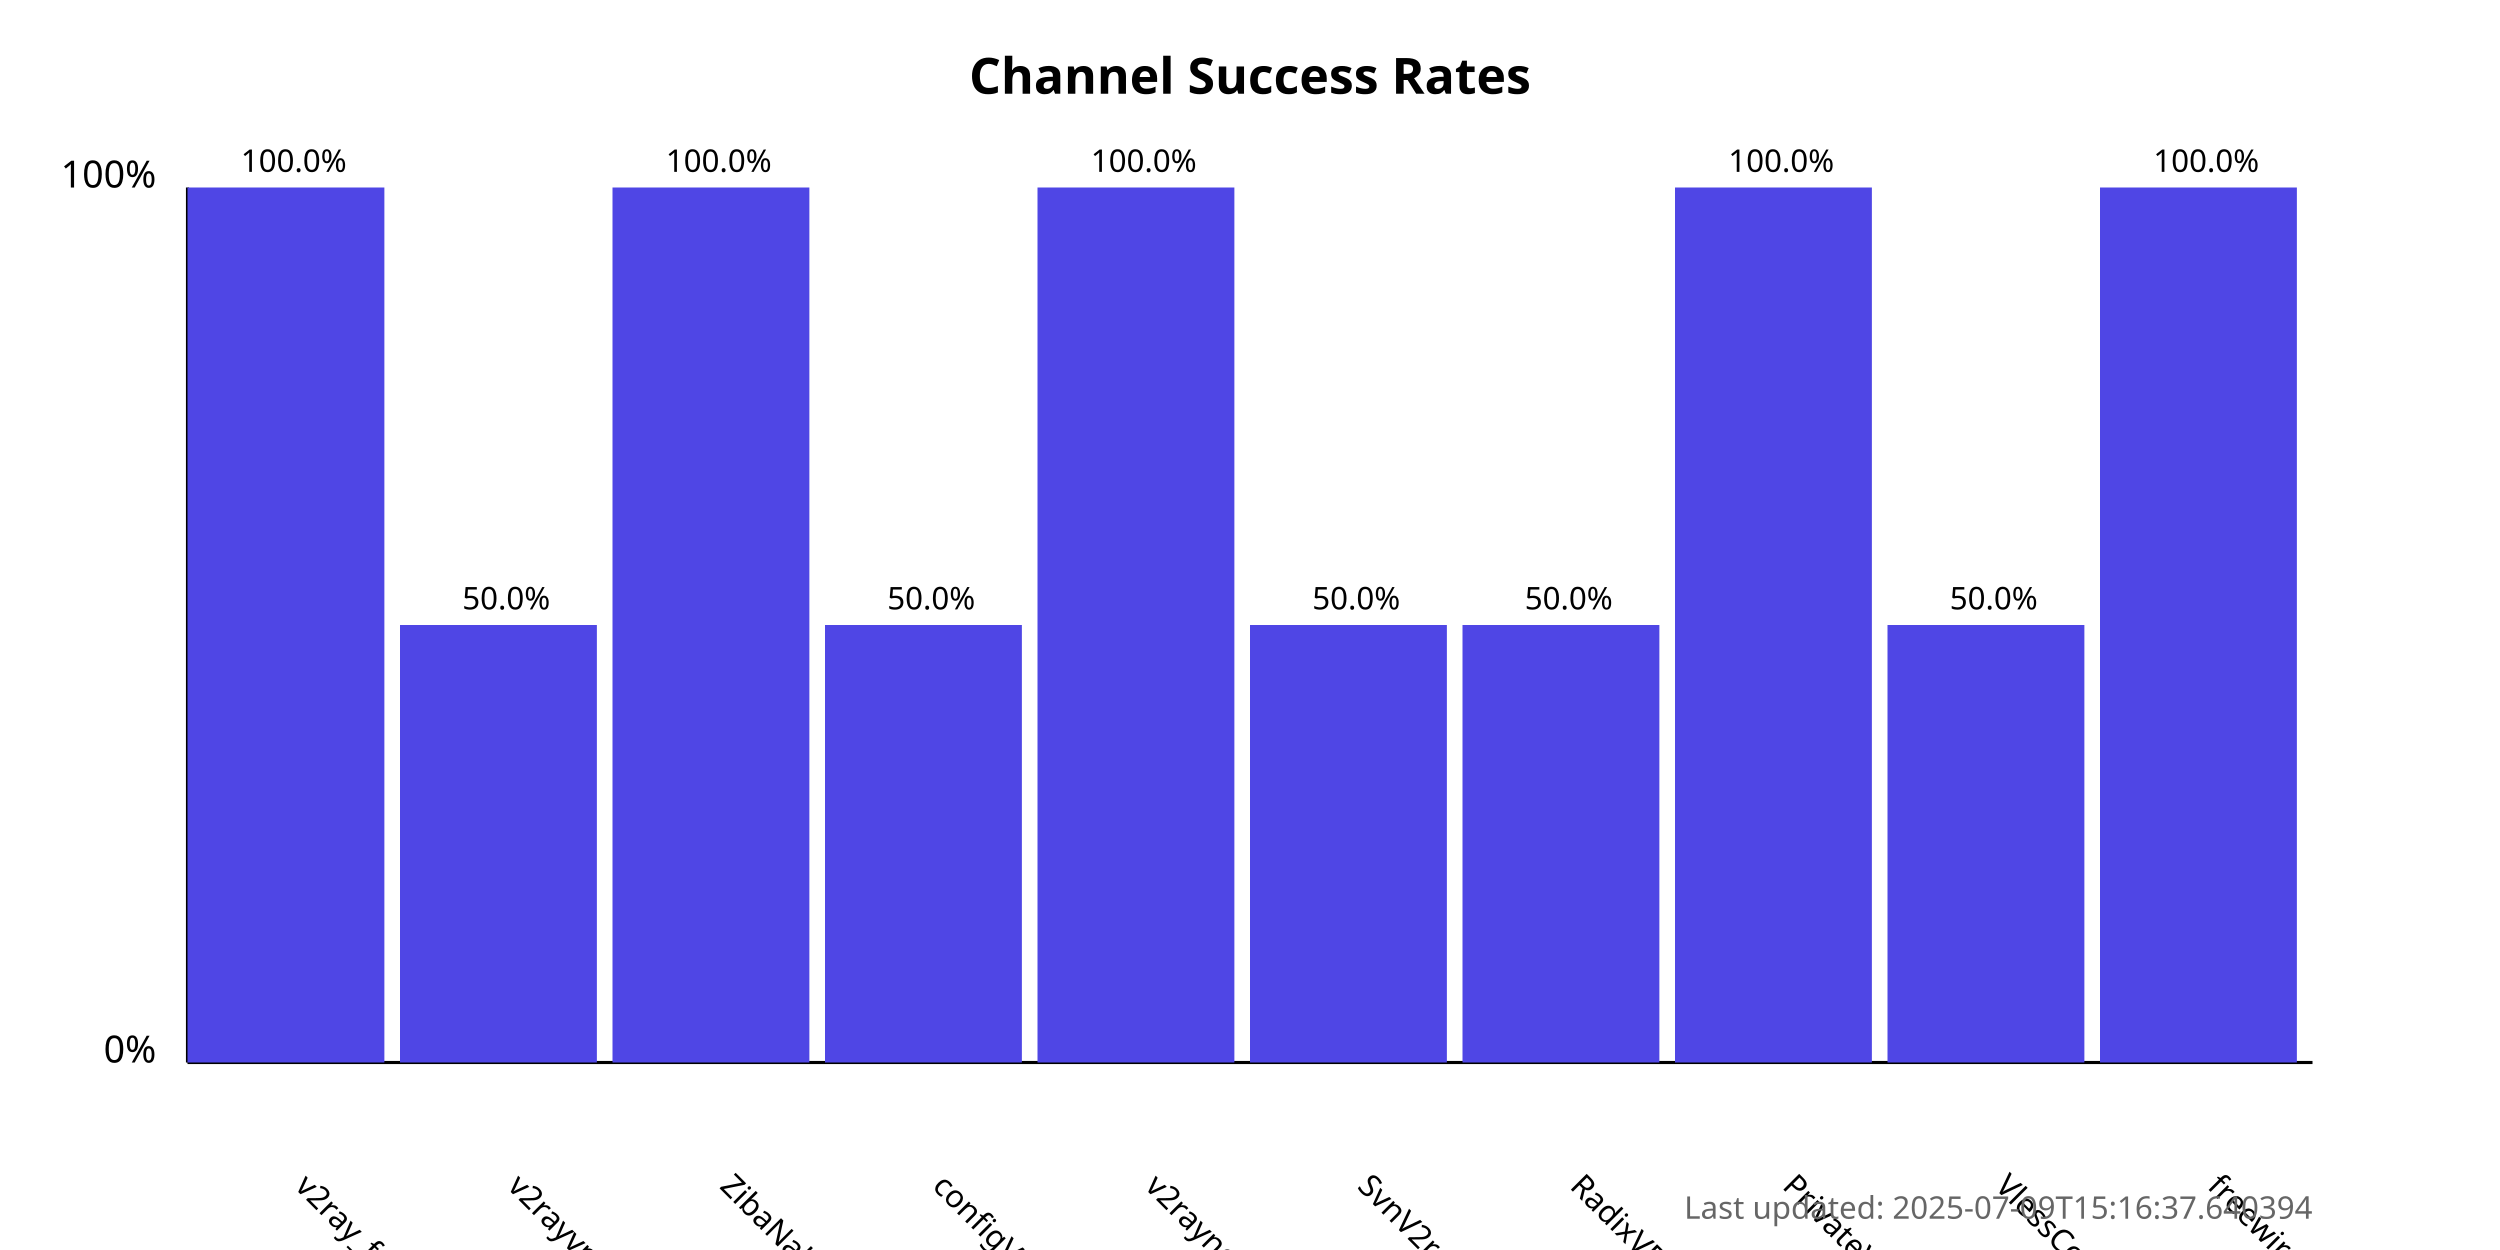
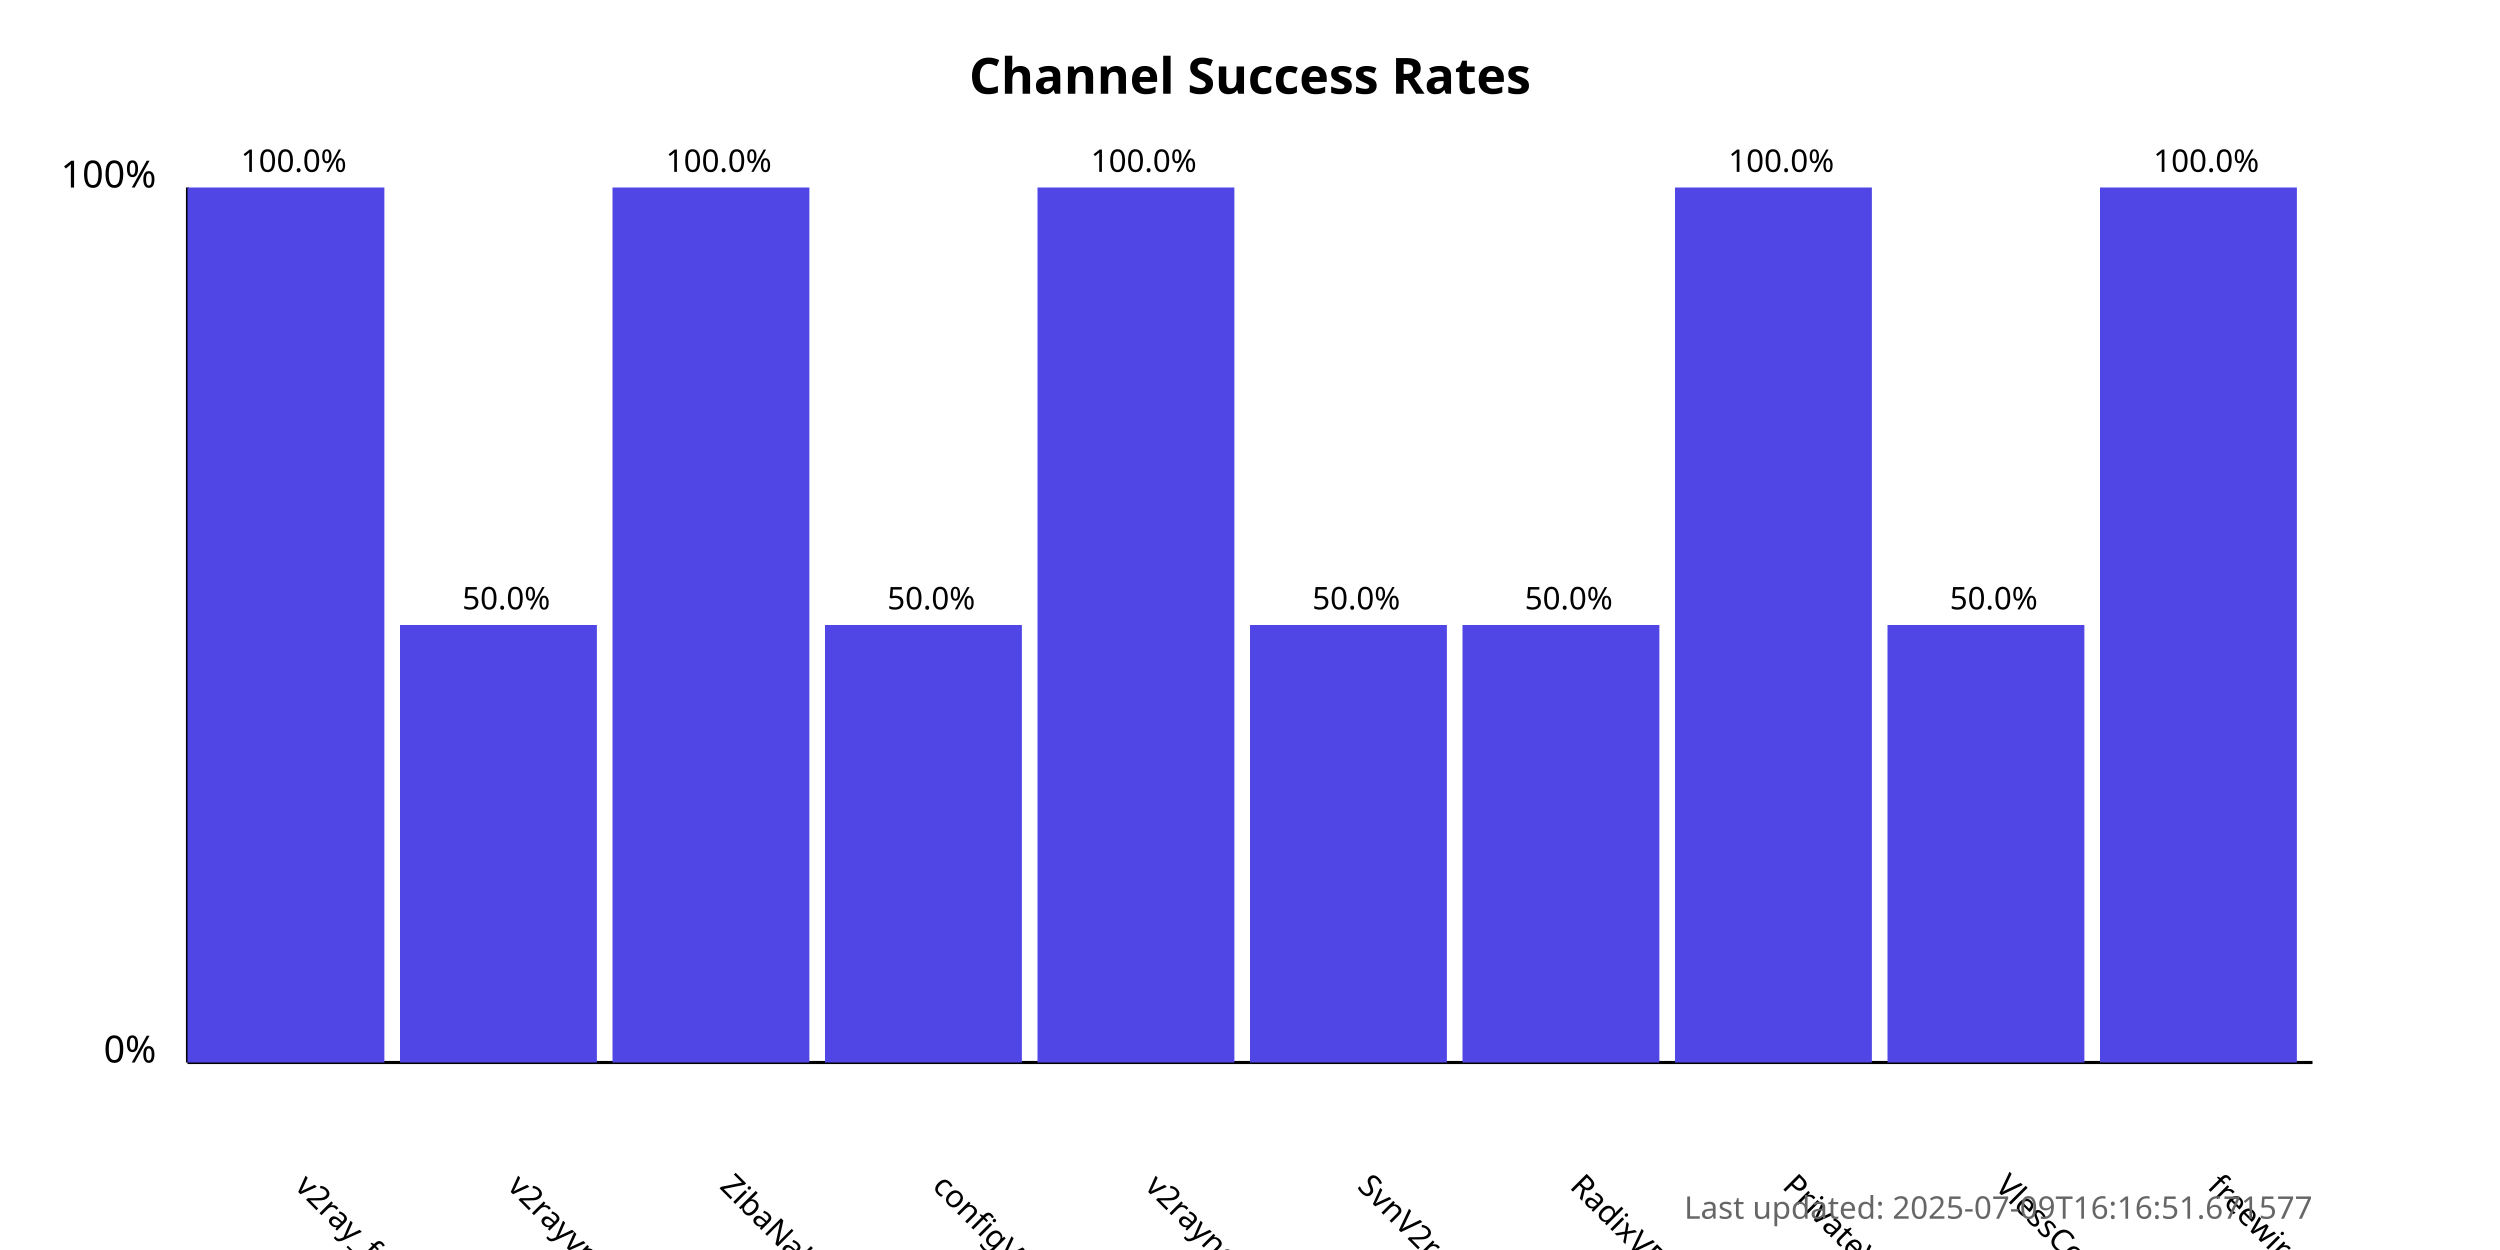
<svg xmlns="http://www.w3.org/2000/svg" width="800" height="400">
  <style>
            .chart-title { font: bold 16px sans-serif; }
            .axis-label { font: 12px sans-serif; }
            .tick-label { font: 10px sans-serif; }
            .bar { fill: #4f46e5; }
            .bar:hover { fill: #6366f1; }
            .timestamp { font: 10px sans-serif; fill: #666; }
        </style>
  <text x="400.0" y="30" text-anchor="middle" class="chart-title">
            Channel Success Rates
        </text>
  <line x1="60" y1="340" x2="60" y2="60" stroke="black" stroke-width="1" />
  <line x1="60" y1="340" x2="740" y2="340" stroke="black" stroke-width="1" />
  <text x="50" y="340" text-anchor="end" class="axis-label">0%</text>
  <text x="50" y="60" text-anchor="end" class="axis-label">100%</text>
  <g>
    <rect x="60" y="60.0" width="63.0" height="280.0" class="bar" />
    <text x="94.0" y="380" transform="rotate(45, 94.0, 380)" text-anchor="start" class="tick-label">
                v2ray_free_conf
            </text>
    <text x="94.0" y="55.0" text-anchor="middle" class="tick-label">
                100.0%
            </text>
  </g>
  <g>
    <rect x="128.0" y="200.0" width="63.0" height="140.0" class="bar" />
    <text x="162.0" y="380" transform="rotate(45, 162.0, 380)" text-anchor="start" class="tick-label">
                v2rayvpno
            </text>
    <text x="162.0" y="195.0" text-anchor="middle" class="tick-label">
                50.0%
            </text>
  </g>
  <g>
    <rect x="196.0" y="60.0" width="63.0" height="280.0" class="bar" />
    <text x="230.0" y="380" transform="rotate(45, 230.0, 380)" text-anchor="start" class="tick-label">
                ZibaNabz
            </text>
    <text x="230.0" y="55.0" text-anchor="middle" class="tick-label">
                100.0%
            </text>
  </g>
  <g>
    <rect x="264.0" y="200.0" width="63.0" height="140.0" class="bar" />
    <text x="298.0" y="380" transform="rotate(45, 298.0, 380)" text-anchor="start" class="tick-label">
                configV2rayForFree
            </text>
    <text x="298.0" y="195.0" text-anchor="middle" class="tick-label">
                50.0%
            </text>
  </g>
  <g>
    <rect x="332.0" y="60.0" width="63.0" height="280.0" class="bar" />
    <text x="366.0" y="380" transform="rotate(45, 366.0, 380)" text-anchor="start" class="tick-label">
                v2rayngvpn
            </text>
    <text x="366.0" y="55.0" text-anchor="middle" class="tick-label">
                100.0%
            </text>
  </g>
  <g>
    <rect x="400.0" y="200.0" width="63.0" height="140.0" class="bar" />
    <text x="434.0" y="380" transform="rotate(45, 434.0, 380)" text-anchor="start" class="tick-label">
                SvnV2ray
            </text>
    <text x="434.0" y="195.0" text-anchor="middle" class="tick-label">
                50.0%
            </text>
  </g>
  <g>
    <rect x="468.0" y="200.0" width="63.0" height="140.0" class="bar" />
    <text x="502.0" y="380" transform="rotate(45, 502.0, 380)" text-anchor="start" class="tick-label">
                RadixVPN
            </text>
    <text x="502.0" y="195.0" text-anchor="middle" class="tick-label">
                50.0%
            </text>
  </g>
  <g>
    <rect x="536.0" y="60.0" width="63.0" height="280.0" class="bar" />
    <text x="570.0" y="380" transform="rotate(45, 570.0, 380)" text-anchor="start" class="tick-label">
                PrivateVPNs
            </text>
    <text x="570.0" y="55.0" text-anchor="middle" class="tick-label">
                100.0%
            </text>
  </g>
  <g>
    <rect x="604.0" y="200.0" width="63.0" height="140.0" class="bar" />
    <text x="638.0" y="380" transform="rotate(45, 638.0, 380)" text-anchor="start" class="tick-label">
                VlessConfig
            </text>
    <text x="638.0" y="195.0" text-anchor="middle" class="tick-label">
                50.0%
            </text>
  </g>
  <g>
    <rect x="672.0" y="60.0" width="63.0" height="280.0" class="bar" />
    <text x="706.0" y="380" transform="rotate(45, 706.0, 380)" text-anchor="start" class="tick-label">
                freewireguard
            </text>
    <text x="706.0" y="55.0" text-anchor="middle" class="tick-label">
                100.0%
            </text>
  </g>
  <text x="740" y="390" text-anchor="end" class="timestamp">
-             Last updated: 2025-07-09T15:16:37.640394
+             Last updated: 2025-07-09T16:16:51.671577
        </text>
</svg>
